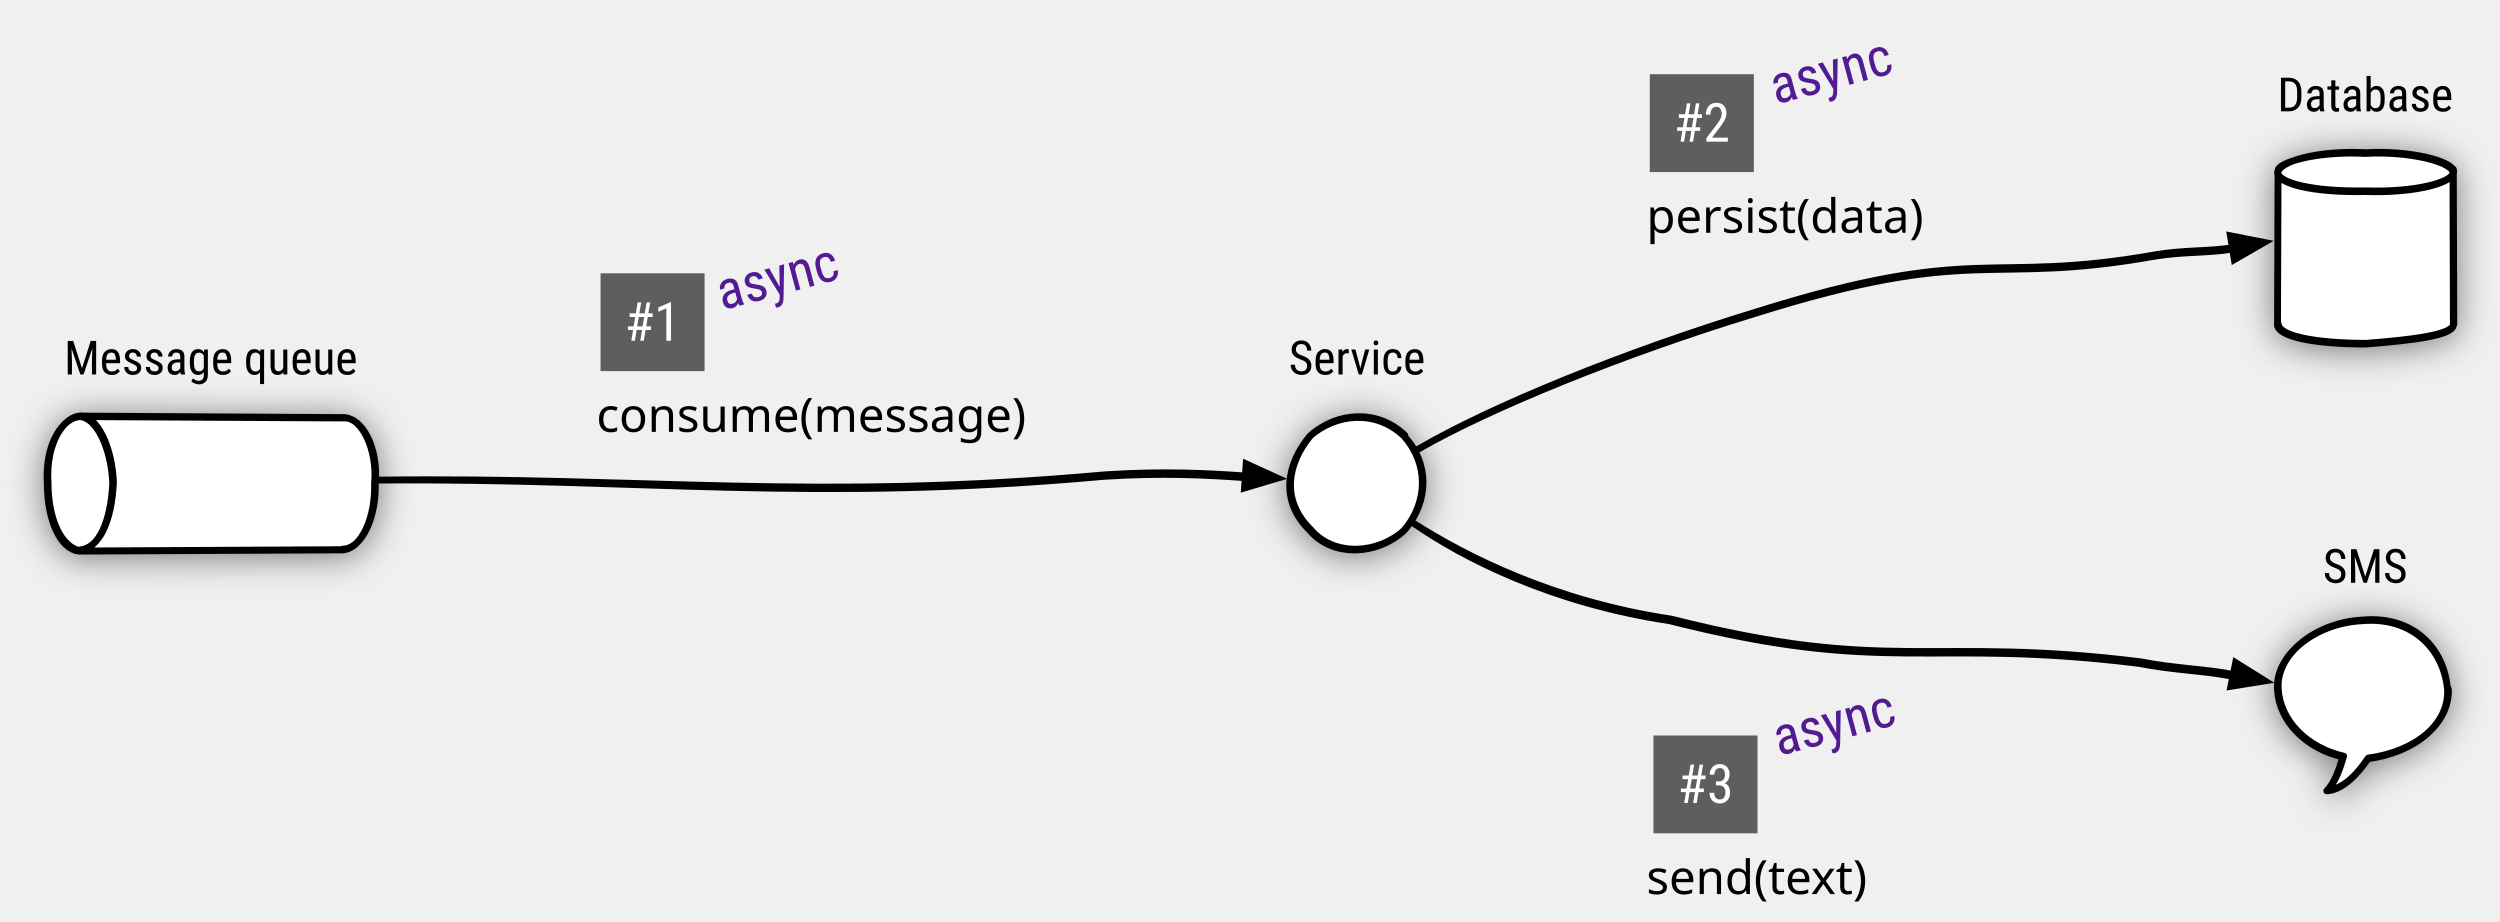
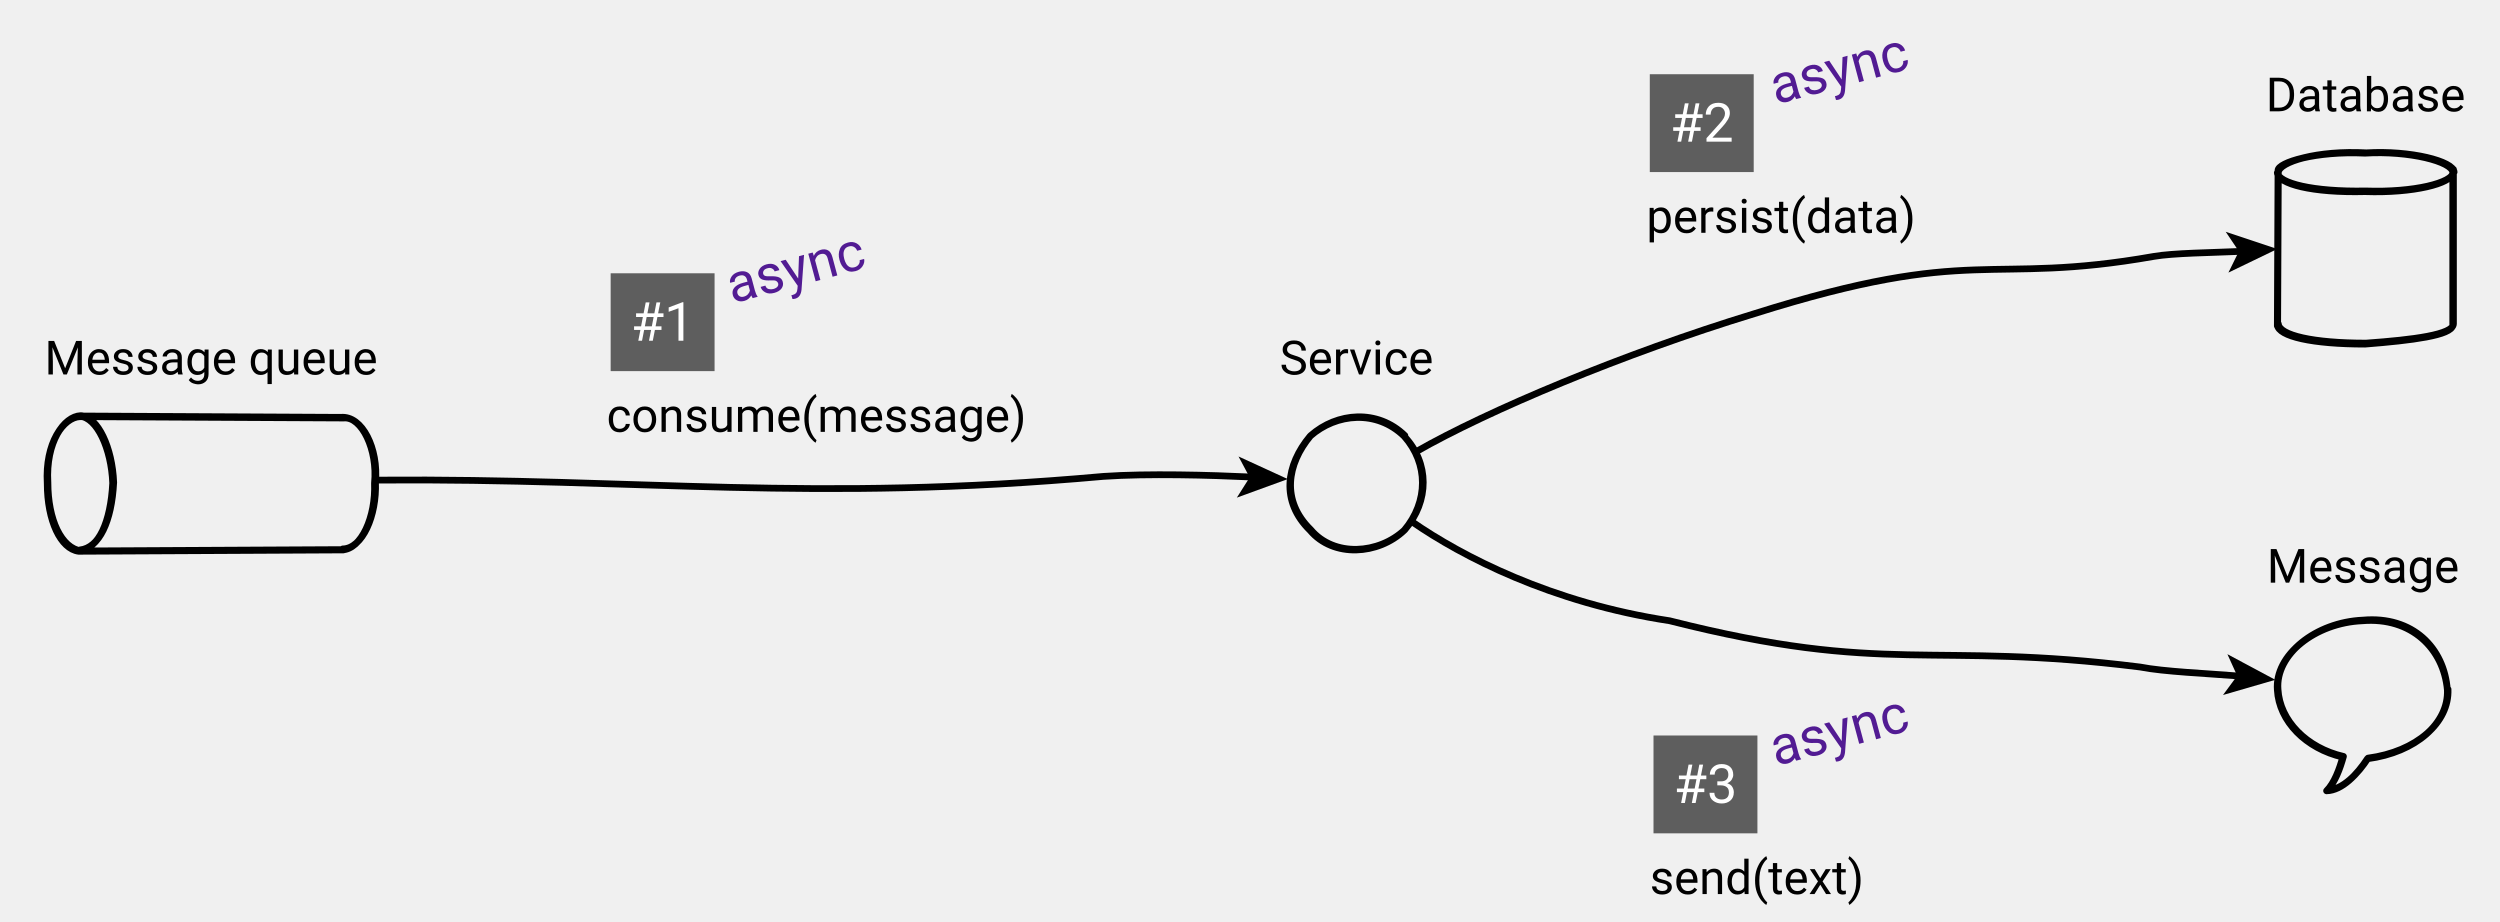
- <svg xmlns="http://www.w3.org/2000/svg" version="1.1" viewBox="586 799 741 273" width="741" height="273">
-   <defs>
-     <filter id="Shadow" filterUnits="userSpaceOnUse" x="511.9" y="771.7">
-       <feGaussianBlur in="SourceAlpha" result="blur" stdDeviation="5.232" />
-       <feOffset in="blur" result="offset" dx="0" dy="1" />
-       <feFlood flood-color="black" flood-opacity=".5" result="flood" />
-       <feComposite in="flood" in2="offset" operator="in" />
-     </filter>
-     <font-face font-family="Roboto Mono" font-size="14" units-per-em="1000" underline-position="-73.242" underline-thickness="48.828" slope="0" x-height="528.32" cap-height="710.938" ascent="927.734" descent="-244.141" font-weight="400">
-       <font-face-src>
-         <font-face-name name="RobotoMono-Regular" />
-       </font-face-src>
-     </font-face>
-     <font-face font-family="Roboto Condensed" font-size="14" panose-1="2 0 0 0 0 0 0 0 0 0" units-per-em="1000" underline-position="-73.242" underline-thickness="48.828" slope="0" x-height="528.32" cap-height="710.938" ascent="927.734" descent="-244.141" font-weight="400">
-       <font-face-src>
-         <font-face-name name="RobotoCondensed-Regular" />
-       </font-face-src>
-     </font-face>
-     <marker orient="auto" overflow="visible" markerUnits="strokeWidth" id="FilledArrow_Marker" stroke-linejoin="miter" stroke-miterlimit="10" viewBox="-1 -3 7 6" markerWidth="7" markerHeight="6" color="black">
-       <g>
-         <path d="M 4.8 0 L 0 -1.8 L 0 1.8 Z" fill="currentColor" stroke="currentColor" stroke-width="1" />
-       </g>
-     </marker>
-     <font-face font-family="Roboto Condensed" font-size="16" panose-1="2 0 0 0 0 0 0 0 0 0" units-per-em="1000" underline-position="-73.242" underline-thickness="48.828" slope="0" x-height="528.32" cap-height="710.938" ascent="927.734" descent="-244.141" font-weight="400">
-       <font-face-src>
-         <font-face-name name="RobotoCondensed-Regular" />
-       </font-face-src>
-     </font-face>
-   </defs>
-   <g id="async" fill="none" fill-opacity="1" stroke-dasharray="none" stroke-opacity="1" stroke="none">
-     <g id="async: Layer 1">
-       <g id="Graphic_4_shadow" filter="url(#Shadow)">
-         <path d="M 1261.042 895.35 L 1261.042 850.15 C 1261.042 847.031 1272.689 844.5 1287.042 844.5 C 1301.393 844.5 1313.042 847.031 1313.042 850.15 L 1313.042 895.35 C 1313.042 898.469 1301.393 901 1287.042 901 C 1272.689 901 1261.042 898.469 1261.042 895.35" fill="white" />
-         <path d="M 1261.041 895.638 L 1261.198 849.571 C 1261.152 847.258 1272.346 843.724 1287.042 844.5 C 1300.15 843.731 1312.937 847.016 1313.042 850.15 M 1313.039 849.297 L 1313.163 895.443 C 1312.788 898.478 1301.08 899.913 1287.042 901 C 1271.326 900.954 1261.329 898.71 1261.042 895.35 M 1261.042 850.15 C 1261.194 853.466 1271.276 856.106 1287.042 855.8 C 1301.34 856.275 1312.853 853.403 1313.042 850.15 M 1261.074 895.512 L 1261.239 850.093 C 1261.402 847.008 1272.596 843.474 1287.292 844.25 C 1300.4 843.481 1313.187 846.766 1313.292 849.9 M 1313.182 849.172 L 1313.326 895.009 C 1313.038 898.228 1301.33 899.663 1287.292 900.75 C 1271.576 900.704 1261.579 898.46 1261.292 895.1 M 1261.042 850.15 C 1261.444 853.216 1271.526 855.856 1287.292 855.55 C 1301.59 856.025 1313.103 853.153 1313.292 849.9" stroke="black" stroke-linecap="round" stroke-linejoin="round" stroke-width="2" />
-       </g>
-       <g id="Graphic_3_shadow" filter="url(#Shadow)">
-         <path d="M 687.3 962 L 609.7 962 C 604.346 962 600 953.152 600 942.25 C 600 931.348 604.346 922.5 609.7 922.5 L 687.3 922.5 C 692.654 922.5 697 931.348 697 942.25 C 697 953.152 692.654 962 687.3 962" fill="white" />
-         <path d="M 687.784 961.998 L 609.327 962.367 C 603.982 961.699 600.008 953.389 600 942.25 C 599.262 930.285 604.809 922.684 609.7 922.5 M 609.402 922.498 L 687.855 922.912 C 693.182 922.399 697.936 932.304 697 942.25 C 697.351 952.286 693.123 961.952 687.3 962 M 609.7 962 C 615.191 961.654 618.826 953.837 619.4 942.25 C 618.982 931.961 614.699 922.79 609.7 922.5 M 687.909 961.906 L 610.109 962.293 C 604.232 961.449 600.258 953.139 600.25 942 C 599.512 930.035 605.059 922.434 609.95 922.25 M 609.527 922.311 L 686.989 922.75 C 693.432 922.149 698.186 932.054 697.25 942 C 697.601 952.036 693.373 961.702 687.55 961.75 M 609.7 962 C 615.441 961.404 619.076 953.587 619.65 942 C 619.232 931.711 614.949 922.54 609.95 922.25" stroke="black" stroke-linecap="round" stroke-linejoin="round" stroke-width="2" />
-       </g>
-       <g id="Graphic_7_shadow" filter="url(#Shadow)">
-         <circle cx="988.204" cy="942.25" r="19.75" fill="white" />
-         <path d="M 1002.169 928.285 C 1009.372 936.395 1009.37 947.693 1002.169 956.215 C 994.444 963.487 981.209 964.409 974.238 956.215 C 965.457 947.615 967.141 936.851 974.238 928.285 C 982.023 921.418 993.999 920.385 1002.169 928.285 M 1002.169 928.285 C 1009.622 936.145 1009.62 947.443 1002.419 955.965 C 994.694 963.237 981.459 964.159 974.488 955.965 C 965.707 947.365 967.391 936.601 974.488 928.035 C 982.273 921.168 994.249 920.135 1002.419 928.035" stroke="black" stroke-linecap="round" stroke-linejoin="round" stroke-width="2" />
-       </g>
-       <g id="Graphic_9_shadow" filter="url(#Shadow)">
-         <path d="M 1311.449 1003.478 C 1311.449 992.156 1300.176 983 1286.245 983 C 1272.314 983 1261.042 992.156 1261.042 1003.478 C 1261.042 1013.126 1269.311 1021.249 1280.412 1023.365 C 1279.501 1027.008 1278 1031.291 1275.637 1033.407 C 1280.19 1033.407 1284.695 1028.386 1287.771 1023.907 C 1300.988 1023.267 1311.449 1014.357 1311.449 1003.478 Z" fill="white" />
-         <path d="M 1311.449 1003.478 C 1310.335 991.23 1300.851 981.774 1286.245 983 C 1272.233 983.639 1260.251 993.206 1261.042 1003.478 C 1261.55 1012.809 1269.52 1020.865 1280.412 1023.365 C 1279.376 1027.005 1277.939 1031.08 1275.637 1033.407 C 1280.192 1033.264 1284.732 1028.495 1287.771 1023.907 C 1302.184 1021.992 1311.878 1013.343 1311.449 1003.478 M 1311.449 1003.478 C 1310.585 990.98 1301.101 981.524 1286.495 982.75 C 1272.483 983.389 1260.501 992.956 1261.292 1003.228 C 1261.8 1012.559 1269.77 1020.615 1280.662 1023.115 C 1279.626 1026.755 1278.189 1030.83 1275.887 1033.157 C 1280.442 1033.014 1284.982 1028.245 1288.021 1023.657 C 1302.434 1021.742 1312.128 1013.093 1311.699 1003.228" stroke="black" stroke-linecap="round" stroke-linejoin="round" stroke-width="2" />
-       </g>
-       <g id="Graphic_2">
-         <text transform="translate(762.7891 914)" fill="black">
-           <tspan font-family="Roboto Mono" font-size="14" font-weight="400" fill="black" x="0" y="13">consume(message)</tspan>
+ <svg xmlns="http://www.w3.org/2000/svg" version="1.1" viewBox="0 0 741 273">
+   <g>
+     <g id="Layer_1">
+       <path d="M675,96.6l.2-46.1c0-2.3,11.1-5.8,25.8-5.1,13.1-.8,25.9,2.5,26,5.7M727,50.3v46.1c-.3,3-12,4.5-26,5.6-15.7,0-25.7-2.3-26-5.7M675,51.2c.2,3.3,10.2,6,26,5.6,14.3.5,25.8-2.4,26-5.6M675.1,96.5l.2-45.4c.2-3.1,11.4-6.6,26.1-5.8,13.1-.8,25.9,2.5,26,5.7M727.2,50.2v45.8c-.1,3.2-11.9,4.7-25.9,5.7-15.7,0-25.7-2.3-26-5.7M675,51.2c.4,3.1,10.5,5.7,26.2,5.4,14.3.5,25.8-2.4,26-5.6" style="fill: none; stroke: #000; stroke-linecap: round; stroke-linejoin: round; stroke-width: 2px;" />
+       <path d="M101.8,163l-78.5.4c-5.3-.7-9.3-9-9.3-20.1-.7-12,4.8-19.6,9.7-19.8M23.4,123.5l78.5.4c5.3-.5,10.1,9.4,9.1,19.3.4,10-3.9,19.7-9.7,19.8M23.7,163c5.5-.3,9.1-8.2,9.7-19.8-.4-10.3-4.7-19.5-9.7-19.8M101.9,162.9l-77.8.4c-5.9-.8-9.9-9.2-9.9-20.3-.7-12,4.8-19.6,9.7-19.8M23.5,123.3l77.5.4c6.4-.6,11.2,9.3,10.3,19.2.4,10-3.9,19.7-9.7,19.8M23.7,163c5.7-.6,9.4-8.4,10-20-.4-10.3-4.7-19.5-9.7-19.8" style="fill: none; stroke: #000; stroke-linecap: round; stroke-linejoin: round; stroke-width: 2px;" />
+       <path d="M416.2,129.3c7.2,8.1,7.2,19.4,0,27.9-7.7,7.3-21,8.2-27.9,0-8.8-8.6-7.1-19.4,0-27.9,7.8-6.9,19.8-7.9,27.9,0M416.2,129.3c7.5,7.9,7.5,19.2.2,27.7-7.7,7.3-21,8.2-27.9,0-8.8-8.6-7.1-19.4,0-27.9,7.8-6.9,19.8-7.9,27.9,0" style="fill: none; stroke: #000; stroke-linecap: round; stroke-linejoin: round; stroke-width: 2px;" />
+       <path d="M725.4,204.5c-1.1-12.2-10.6-21.7-25.2-20.5-14,.6-26,10.2-25.2,20.5.5,9.3,8.5,17.4,19.4,19.9-1,3.6-2.5,7.7-4.8,10,4.6-.1,9.1-4.9,12.1-9.5,14.4-1.9,24.1-10.6,23.7-20.4M725.4,204.5c-.9-12.5-10.3-22-25-20.7-14,.6-26,10.2-25.2,20.5.5,9.3,8.5,17.4,19.4,19.9-1,3.6-2.5,7.7-4.8,10,4.6-.1,9.1-4.9,12.1-9.5,14.4-1.9,24.1-10.6,23.7-20.4" style="fill: none; stroke: #000; stroke-linecap: round; stroke-linejoin: round; stroke-width: 2px;" />
+       <g style="isolation: isolate;">
+         <text transform="translate(179.8 128)" style="font-family: Roboto-Regular, Roboto; font-size: 14px; isolation: isolate;">
+           <tspan x="0" y="0">consume(message)</tspan>
        </text>
      </g>
-       <g id="Graphic_4">
-         <path d="M 1261.042 895.35 L 1261.042 850.15 C 1261.042 847.031 1272.689 844.5 1287.042 844.5 C 1301.393 844.5 1313.042 847.031 1313.042 850.15 L 1313.042 895.35 C 1313.042 898.469 1301.393 901 1287.042 901 C 1272.689 901 1261.042 898.469 1261.042 895.35" fill="white" />
-         <path d="M 1261.041 895.638 L 1261.198 849.571 C 1261.152 847.258 1272.346 843.724 1287.042 844.5 C 1300.15 843.731 1312.937 847.016 1313.042 850.15 M 1313.039 849.297 L 1313.163 895.443 C 1312.788 898.478 1301.08 899.913 1287.042 901 C 1271.326 900.954 1261.329 898.71 1261.042 895.35 M 1261.042 850.15 C 1261.194 853.466 1271.276 856.106 1287.042 855.8 C 1301.34 856.275 1312.853 853.403 1313.042 850.15 M 1261.074 895.512 L 1261.239 850.093 C 1261.402 847.008 1272.596 843.474 1287.292 844.25 C 1300.4 843.481 1313.187 846.766 1313.292 849.9 M 1313.182 849.172 L 1313.326 895.009 C 1313.038 898.228 1301.33 899.663 1287.292 900.75 C 1271.576 900.704 1261.579 898.46 1261.292 895.1 M 1261.042 850.15 C 1261.444 853.216 1271.526 855.856 1287.292 855.55 C 1301.59 856.025 1313.103 853.153 1313.292 849.9" stroke="black" stroke-linecap="round" stroke-linejoin="round" stroke-width="2" />
-       </g>
-       <g id="Graphic_3">
-         <path d="M 687.3 962 L 609.7 962 C 604.346 962 600 953.152 600 942.25 C 600 931.348 604.346 922.5 609.7 922.5 L 687.3 922.5 C 692.654 922.5 697 931.348 697 942.25 C 697 953.152 692.654 962 687.3 962" fill="white" />
-         <path d="M 687.784 961.998 L 609.327 962.367 C 603.982 961.699 600.008 953.389 600 942.25 C 599.262 930.285 604.809 922.684 609.7 922.5 M 609.402 922.498 L 687.855 922.912 C 693.182 922.399 697.936 932.304 697 942.25 C 697.351 952.286 693.123 961.952 687.3 962 M 609.7 962 C 615.191 961.654 618.826 953.837 619.4 942.25 C 618.982 931.961 614.699 922.79 609.7 922.5 M 687.909 961.906 L 610.109 962.293 C 604.232 961.449 600.258 953.139 600.25 942 C 599.512 930.035 605.059 922.434 609.95 922.25 M 609.527 922.311 L 686.989 922.75 C 693.432 922.149 698.186 932.054 697.25 942 C 697.601 952.036 693.373 961.702 687.55 961.75 M 609.7 962 C 615.441 961.404 619.076 953.587 619.65 942 C 619.232 931.711 614.949 922.54 609.95 922.25" stroke="black" stroke-linecap="round" stroke-linejoin="round" stroke-width="2" />
-       </g>
-       <g id="Graphic_5">
-         <text transform="translate(1261 819)" fill="black">
-           <tspan font-family="Roboto Condensed" font-size="14" font-weight="400" fill="black" x="0" y="13">Database</tspan>
+       <g style="isolation: isolate;">
+         <text transform="translate(671.6 33)" style="font-family: Roboto-Regular, Roboto; font-size: 14px; isolation: isolate;">
+           <tspan x="0" y="0">Database</tspan>
        </text>
      </g>
-       <g id="Graphic_7">
-         <circle cx="988.204" cy="942.25" r="19.75" fill="white" />
-         <path d="M 1002.169 928.285 C 1009.372 936.395 1009.37 947.693 1002.169 956.215 C 994.444 963.487 981.209 964.409 974.238 956.215 C 965.457 947.615 967.141 936.851 974.238 928.285 C 982.023 921.418 993.999 920.385 1002.169 928.285 M 1002.169 928.285 C 1009.622 936.145 1009.62 947.443 1002.419 955.965 C 994.694 963.237 981.459 964.159 974.488 955.965 C 965.707 947.365 967.391 936.601 974.488 928.035 C 982.273 921.168 994.249 920.135 1002.419 928.035" stroke="black" stroke-linecap="round" stroke-linejoin="round" stroke-width="2" />
-       </g>
-       <g id="Graphic_6">
-         <text transform="translate(968 897)" fill="black">
-           <tspan font-family="Roboto Condensed" font-size="14" font-weight="400" fill="black" x="0" y="13">Service</tspan>
+       <g style="isolation: isolate;">
+         <text transform="translate(379.3 111)" style="font-family: Roboto-Regular, Roboto; font-size: 14px; isolation: isolate;">
+           <tspan x="0" y="0">Service</tspan>
        </text>
      </g>
-       <g id="Graphic_8">
-         <text transform="translate(605 897)" fill="black">
-           <tspan font-family="Roboto Condensed" font-size="14" font-weight="400" fill="black" x="0" y="13">Message queue</tspan>
+       <g style="isolation: isolate;">
+         <text transform="translate(13.2 111)" style="font-family: Roboto-Regular, Roboto; font-size: 14px; isolation: isolate;">
+           <tspan x="0" y="0">Message queue</tspan>
        </text>
      </g>
-       <g id="Graphic_9">
-         <path d="M 1311.449 1003.478 C 1311.449 992.156 1300.176 983 1286.245 983 C 1272.314 983 1261.042 992.156 1261.042 1003.478 C 1261.042 1013.126 1269.311 1021.249 1280.412 1023.365 C 1279.501 1027.008 1278 1031.291 1275.637 1033.407 C 1280.19 1033.407 1284.695 1028.386 1287.771 1023.907 C 1300.988 1023.267 1311.449 1014.357 1311.449 1003.478 Z" fill="white" />
-         <path d="M 1311.449 1003.478 C 1310.335 991.23 1300.851 981.774 1286.245 983 C 1272.233 983.639 1260.251 993.206 1261.042 1003.478 C 1261.55 1012.809 1269.52 1020.865 1280.412 1023.365 C 1279.376 1027.005 1277.939 1031.08 1275.637 1033.407 C 1280.192 1033.264 1284.732 1028.495 1287.771 1023.907 C 1302.184 1021.992 1311.878 1013.343 1311.449 1003.478 M 1311.449 1003.478 C 1310.585 990.98 1301.101 981.524 1286.495 982.75 C 1272.483 983.389 1260.501 992.956 1261.292 1003.228 C 1261.8 1012.559 1269.77 1020.615 1280.662 1023.115 C 1279.626 1026.755 1278.189 1030.83 1275.887 1033.157 C 1280.442 1033.014 1284.982 1028.245 1288.021 1023.657 C 1302.434 1021.742 1312.128 1013.093 1311.699 1003.228" stroke="black" stroke-linecap="round" stroke-linejoin="round" stroke-width="2" />
-       </g>
-       <g id="Graphic_10">
-         <text transform="translate(1274.501 958.7391)" fill="black">
-           <tspan font-family="Roboto Condensed" font-size="14" font-weight="400" fill="black" x="0" y="13">SMS</tspan>
+       <g style="isolation: isolate;">
+         <text transform="translate(671.9 172.7)" style="font-family: Roboto-Regular, Roboto; font-size: 14px; isolation: isolate;">
+           <tspan x="0" y="0">Message</tspan>
        </text>
      </g>
-       <g id="Line_11">
-         <path d="M 697.989 941.296 C 776.135 940.727 826.304 948.019 913.043 940.217 C 930.505 939.08 943.483 939.793 954.605 940.563 M 697.989 941.296 C 776.635 940.227 826.804 947.519 913.543 939.717 C 931.005 938.58 943.983 939.293 955.105 940.063" marker-end="url(#FilledArrow_Marker)" stroke="black" stroke-linecap="round" stroke-linejoin="round" stroke-width="2" />
+       <g>
+         <path d="M112,142.3c78.1-.6,128.3,6.7,215.1-1.1,13.2-.9,31.3-.4,44.1.2" style="fill: none; stroke: #000; stroke-miterlimit: 10; stroke-width: 2px;" />
+         <polygon points="381.7 142 366.6 147.5 370.4 141.5 367.1 135.3 381.7 142" />
      </g>
-       <g id="Line_12">
-         <path d="M 1006.332 932.144 C 1027.421 919.995 1067.163 903.808 1105.913 892 C 1171.929 871.242 1174.49 883.847 1224.391 875 C 1232.895 873.551 1240.374 874.042 1247.161 872.917 M 1006.332 932.144 C 1027.921 919.495 1067.663 903.308 1106.413 891.5 C 1172.429 870.742 1174.99 883.347 1224.891 874.5 C 1233.395 873.051 1240.874 873.542 1247.661 872.417" marker-end="url(#FilledArrow_Marker)" stroke="black" stroke-linecap="round" stroke-linejoin="round" stroke-width="2" />
+       <g>
+         <path d="M419.7,133.9c21.1-12.1,61.5-29.1,100.2-40.9,66-20.8,68.6-8.2,118.5-17,5.7-1,17.1-1.1,26-1.5" style="fill: none; stroke: #000; stroke-miterlimit: 10; stroke-width: 2px;" />
+         <polygon points="675 73.8 660.5 80.8 663.6 74.5 659.7 68.7 675 73.8" />
      </g>
-       <g id="Line_13">
-         <path d="M 1005.161 954.215 C 1019.744 964.302 1045.829 977.747 1080.913 983 C 1145.566 999.388 1157.562 987.931 1220.043 995.652 C 1230.296 997.666 1239.393 997.785 1247.426 999.411 M 1005.161 954.215 C 1020.244 963.802 1046.329 977.247 1081.413 982.5 C 1146.066 998.888 1158.062 987.431 1220.543 995.152 C 1230.796 997.166 1239.893 997.285 1247.926 998.911" marker-end="url(#FilledArrow_Marker)" stroke="black" stroke-linecap="round" stroke-linejoin="round" stroke-width="2" />
+       <g>
+         <path d="M418.6,154.7c14.6,10.1,41.2,24,76.3,29.3,64.7,16.4,76.9,5.9,139.4,13.7,7.1,1.4,19.8,1.9,29.6,2.7" style="fill: none; stroke: #000; stroke-miterlimit: 10; stroke-width: 2px;" />
+         <polygon points="674.4 201.5 658.9 206 663.1 200.3 660.2 193.9 674.4 201.5" />
      </g>
-       <g id="Graphic_14">
-         <text transform="translate(1074 855)" fill="black">
-           <tspan font-family="Roboto Mono" font-size="14" font-weight="400" fill="black" x="0" y="13">persist(data)</tspan>
+       <g style="isolation: isolate;">
+         <text transform="translate(488 69)" style="font-family: Roboto-Regular, Roboto; font-size: 14px; isolation: isolate;">
+           <tspan x="0" y="0">persist(data)</tspan>
        </text>
      </g>
-       <g id="Graphic_15">
-         <text transform="translate(1074 1051)" fill="black">
-           <tspan font-family="Roboto Mono" font-size="14" font-weight="400" fill="black" x="0" y="13">send(text)</tspan>
+       <g style="isolation: isolate;">
+         <text transform="translate(489 265)" style="font-family: Roboto-Regular, Roboto; font-size: 14px; isolation: isolate;">
+           <tspan x="0" y="0">send(text)</tspan>
        </text>
      </g>
-       <g id="Graphic_16">
-         <rect x="764" y="880" width="30.838" height="29" fill="#5e5e5e" />
-         <text transform="translate(769 885)" fill="white">
-           <tspan font-family="Roboto Condensed" font-size="16" font-weight="400" fill="white" x="2.087" y="15">#1</tspan>
+       <rect x="181" y="81" width="30.8" height="29" style="fill: #5e5e5e;" />
+       <g style="isolation: isolate;">
+         <text transform="translate(187 101)" style="fill: #fff; font-family: Roboto-Regular, Roboto; font-size: 16px; isolation: isolate;">
+           <tspan x="0" y="0">#1</tspan>
        </text>
      </g>
-       <g id="Graphic_19">
-         <rect x="1075" y="821" width="30.838" height="29" fill="#5e5e5e" />
-         <text transform="translate(1080 826)" fill="white">
-           <tspan font-family="Roboto Condensed" font-size="16" font-weight="400" fill="white" x="2.087" y="15">#2</tspan>
+       <rect x="489" y="22" width="30.8" height="29" style="fill: #5e5e5e;" />
+       <g style="isolation: isolate;">
+         <text transform="translate(495 42)" style="fill: #fff; font-family: Roboto-Regular, Roboto; font-size: 16px; isolation: isolate;">
+           <tspan x="0" y="0">#2</tspan>
        </text>
      </g>
-       <g id="Graphic_20">
-         <rect x="1076.087" y="1017" width="30.838" height="29" fill="#5e5e5e" />
-         <text transform="translate(1081.087 1022)" fill="white">
-           <tspan font-family="Roboto Condensed" font-size="16" font-weight="400" fill="white" x="2.087" y="15">#3</tspan>
+       <rect x="490.1" y="218" width="30.8" height="29" style="fill: #5e5e5e;" />
+       <g style="isolation: isolate;">
+         <text transform="translate(496.1 238)" style="fill: #fff; font-family: Roboto-Regular, Roboto; font-size: 16px; isolation: isolate;">
+           <tspan x="0" y="0">#3</tspan>
        </text>
      </g>
-       <g id="Graphic_21">
-         <text transform="translate(796.1237 876.5237) rotate(-15)" fill="#521b93">
-           <tspan font-family="Roboto Condensed" font-size="16" font-weight="400" fill="#521b93" x="0" y="15">async</tspan>
+       <g style="isolation: isolate;">
+         <text transform="translate(217 90) rotate(-15)" style="fill: #521b93; font-family: Roboto-Regular, Roboto; font-size: 16px; isolation: isolate;">
+           <tspan x="0" y="0">async</tspan>
        </text>
      </g>
-       <g id="Graphic_22">
-         <text transform="translate(1108.401 815.5237) rotate(-15)" fill="#521b93">
-           <tspan font-family="Roboto Condensed" font-size="16" font-weight="400" fill="#521b93" x="0" y="15">async</tspan>
+       <g style="isolation: isolate;">
+         <text transform="translate(526.3 31) rotate(-15)" style="fill: #521b93; font-family: Roboto-Regular, Roboto; font-size: 16px; isolation: isolate;">
+           <tspan x="0" y="0">async</tspan>
        </text>
      </g>
-       <g id="Graphic_23">
-         <text transform="translate(1109.298 1008.635) rotate(-15)" fill="#521b93">
-           <tspan font-family="Roboto Condensed" font-size="16" font-weight="400" fill="#521b93" x="0" y="15">async</tspan>
+       <g style="isolation: isolate;">
+         <text transform="translate(526.3 227.1) rotate(-15)" style="fill: #521b93; font-family: Roboto-Regular, Roboto; font-size: 16px; isolation: isolate;">
+           <tspan x="0" y="0">async</tspan>
        </text>
      </g>
    </g>
  </g>
</svg>
